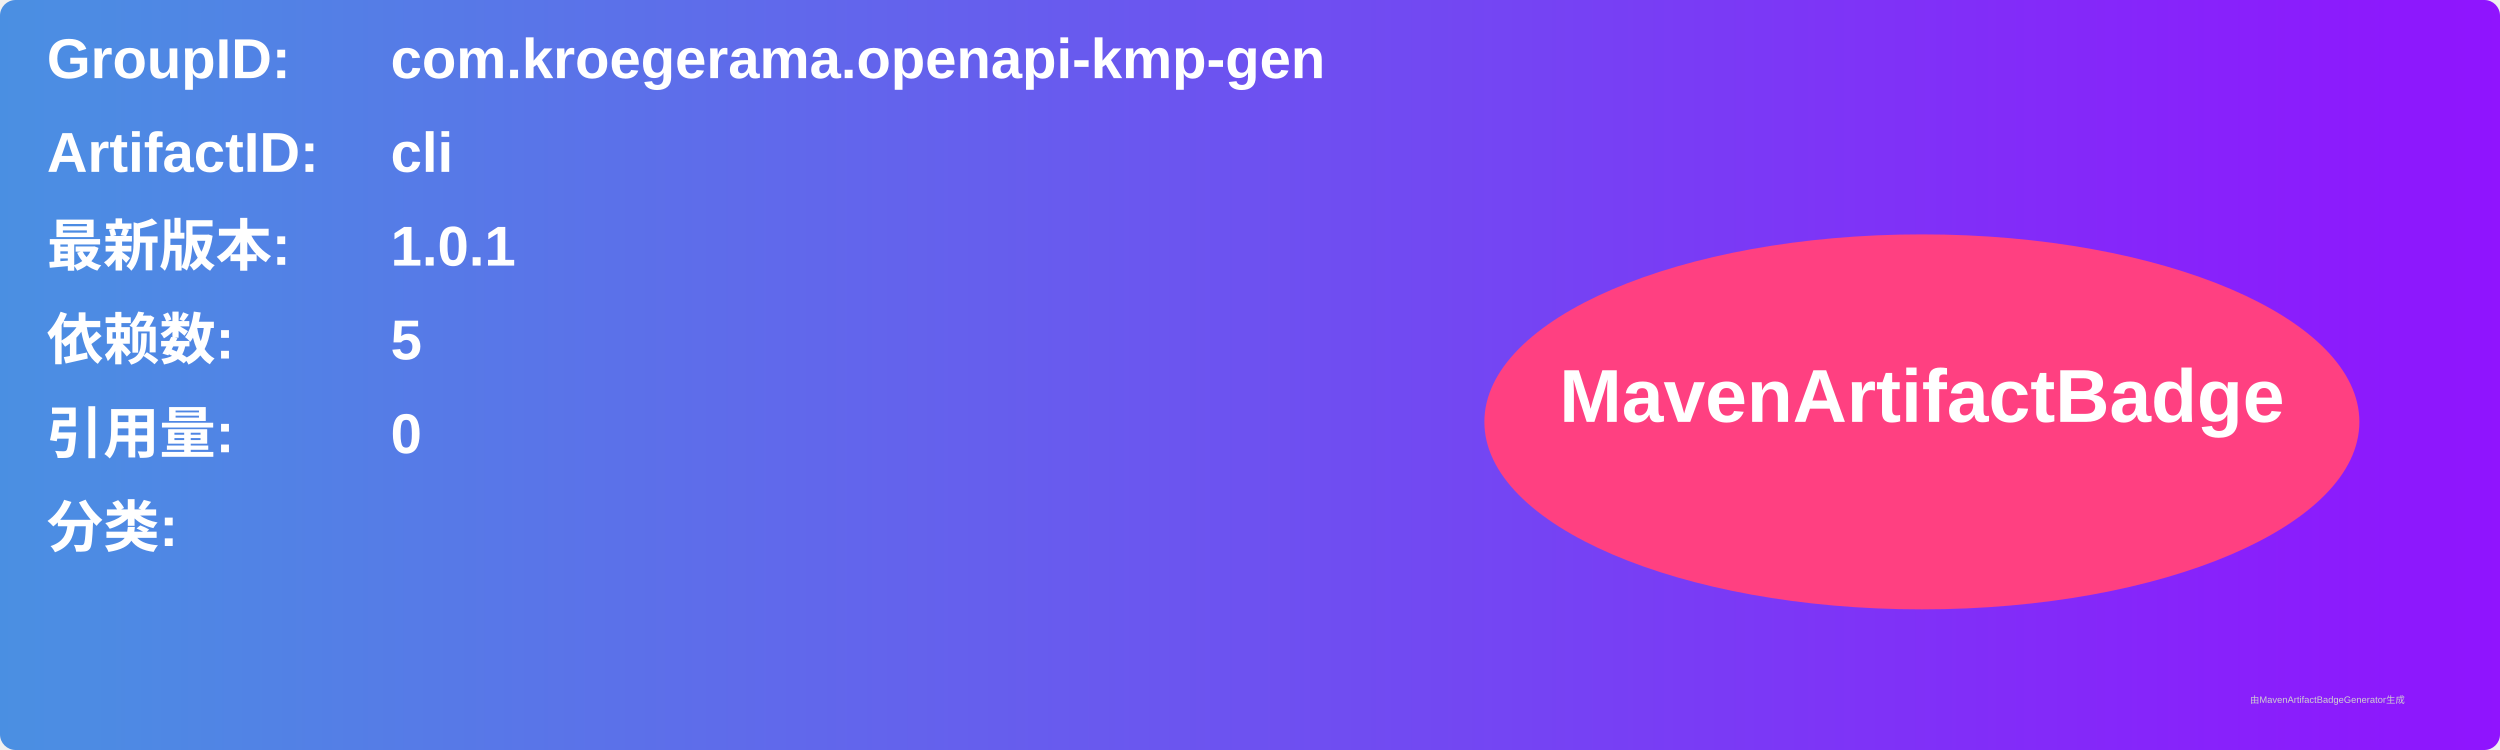
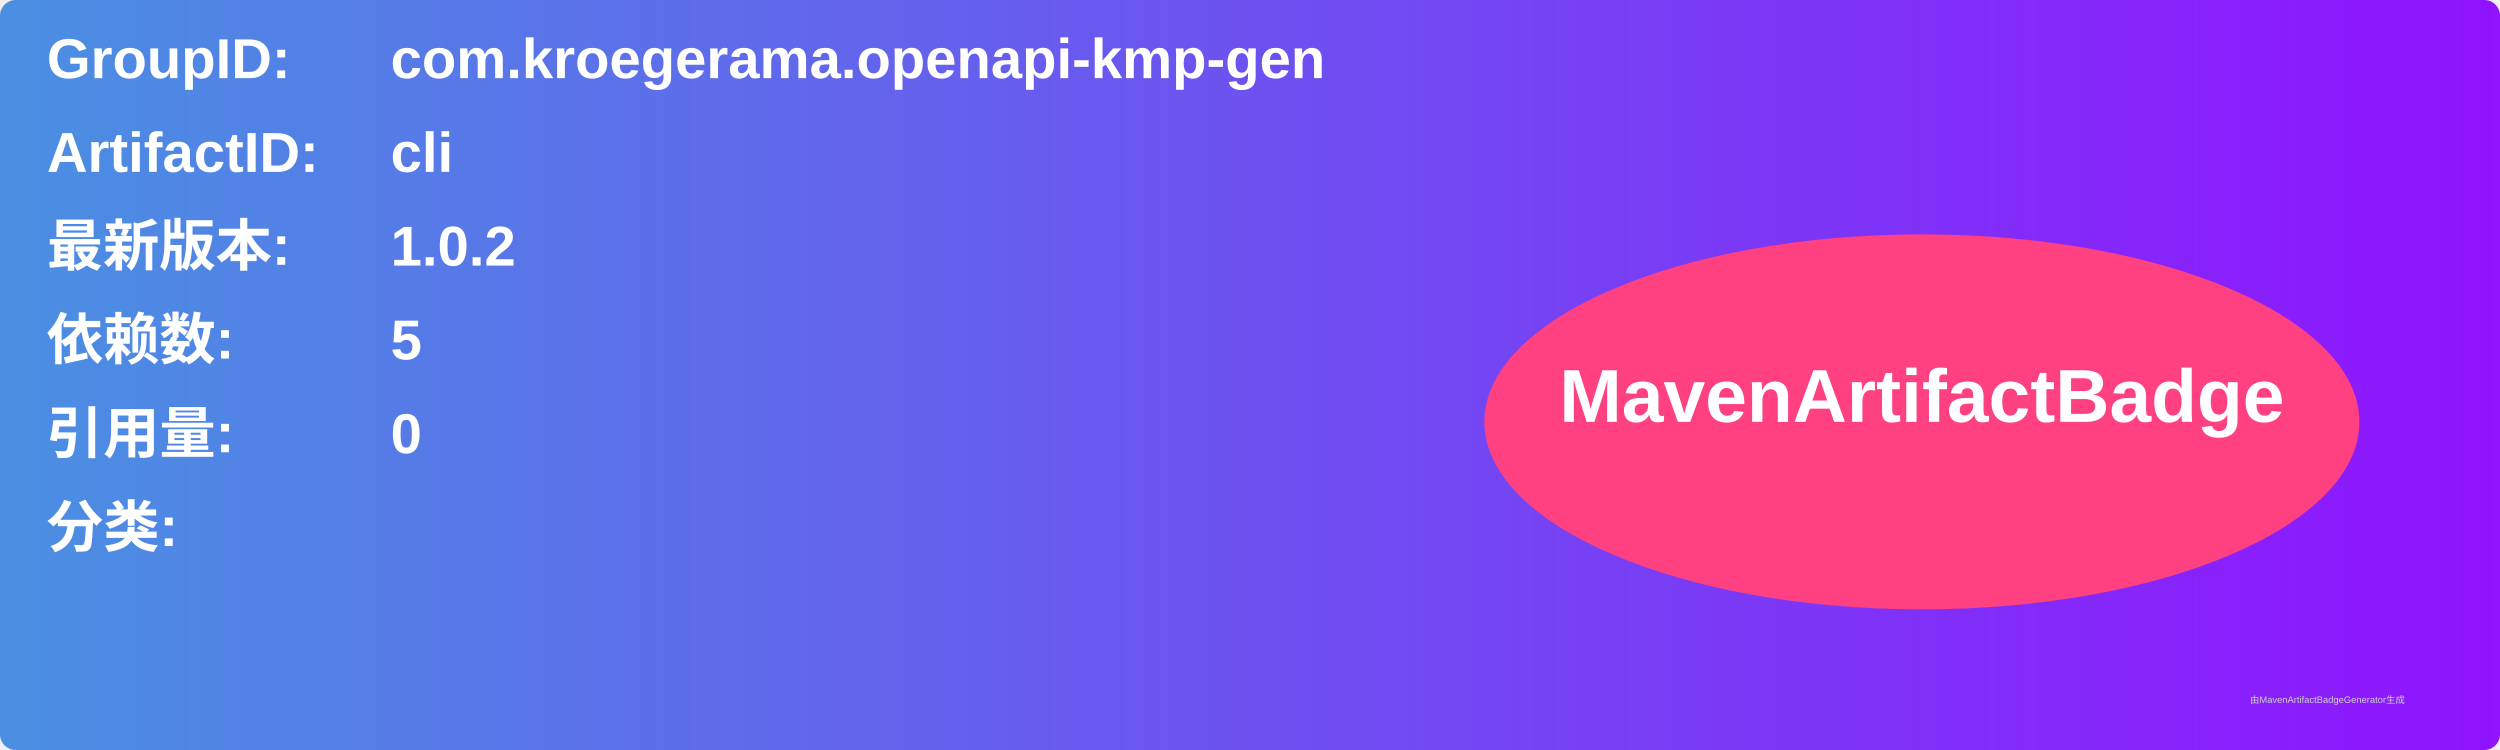
<svg xmlns="http://www.w3.org/2000/svg" width="800" height="240" viewBox="0 0 800 240">
  <linearGradient id="grad" x1="0%" y1="0%" x2="100%" y2="0%">
    <stop offset="0%" stop-color="#4a90e2" />
    <stop offset="100%" stop-color="#9013fe" />
  </linearGradient>
  <rect width="100%" height="100%" rx="5" ry="5" fill="url(#grad)" />
  <g transform="translate(15, 15)">
    <text x="0" y="10" font-family="Arial" font-size="18" fill="white" font-weight="bold" width="260">GroupID:</text>
    <text x="110" y="10" font-family="Arial" font-size="18" fill="white" font-weight="bold" width="460">com.kroegerama.openapi-kmp-gen</text>
    <text x="0" y="40" font-family="Arial" font-size="18" fill="white" font-weight="bold" width="260">ArtifactID:</text>
    <text x="110" y="40" font-family="Arial" font-size="18" fill="white" font-weight="bold" width="460">cli</text>
    <text x="0" y="70" font-family="Arial" font-size="18" fill="white" font-weight="bold">最新版本:</text>
    <text x="110" y="70" font-family="Arial" font-size="18" fill="white" font-weight="bold">
-       <tspan font-weight="bold">1.0.1</tspan>
+       <tspan font-weight="bold">1.0.2</tspan>
    </text>
    <text x="0" y="100" font-family="Arial" font-size="18" fill="white" font-weight="bold">依赖数: </text>
    <text x="110" y="100" font-family="Arial" font-size="18" fill="white">
      <tspan font-weight="bold">5</tspan>
    </text>
    <text x="0" y="130" font-family="Arial" font-size="18" fill="white" font-weight="bold">引用量: </text>
    <text x="110" y="130" font-family="Arial" font-size="18" fill="white">
      <tspan font-weight="bold">0</tspan>
    </text>
    <text x="0" y="160" font-family="Arial" font-size="18" fill="white" font-weight="bold">分类:</text>
    <text x="10" y="190" font-family="Arial" font-size="10" fill="white">
      <tspan font-weight="bold" />
    </text>
    <ellipse cx="600" cy="120" rx="140" ry="60" fill="#ff4081" />
    <text x="600" y="120" text-anchor="middle" font-family="Arial" font-size="24" fill="white" font-weight="bold">MavenArtifactBadge</text>
  </g>
  <text x="720" y="225" font-family="Arial" font-size="3" fill="#d0d0d0">由MavenArtifactBadgeGenerator生成</text>
</svg>
